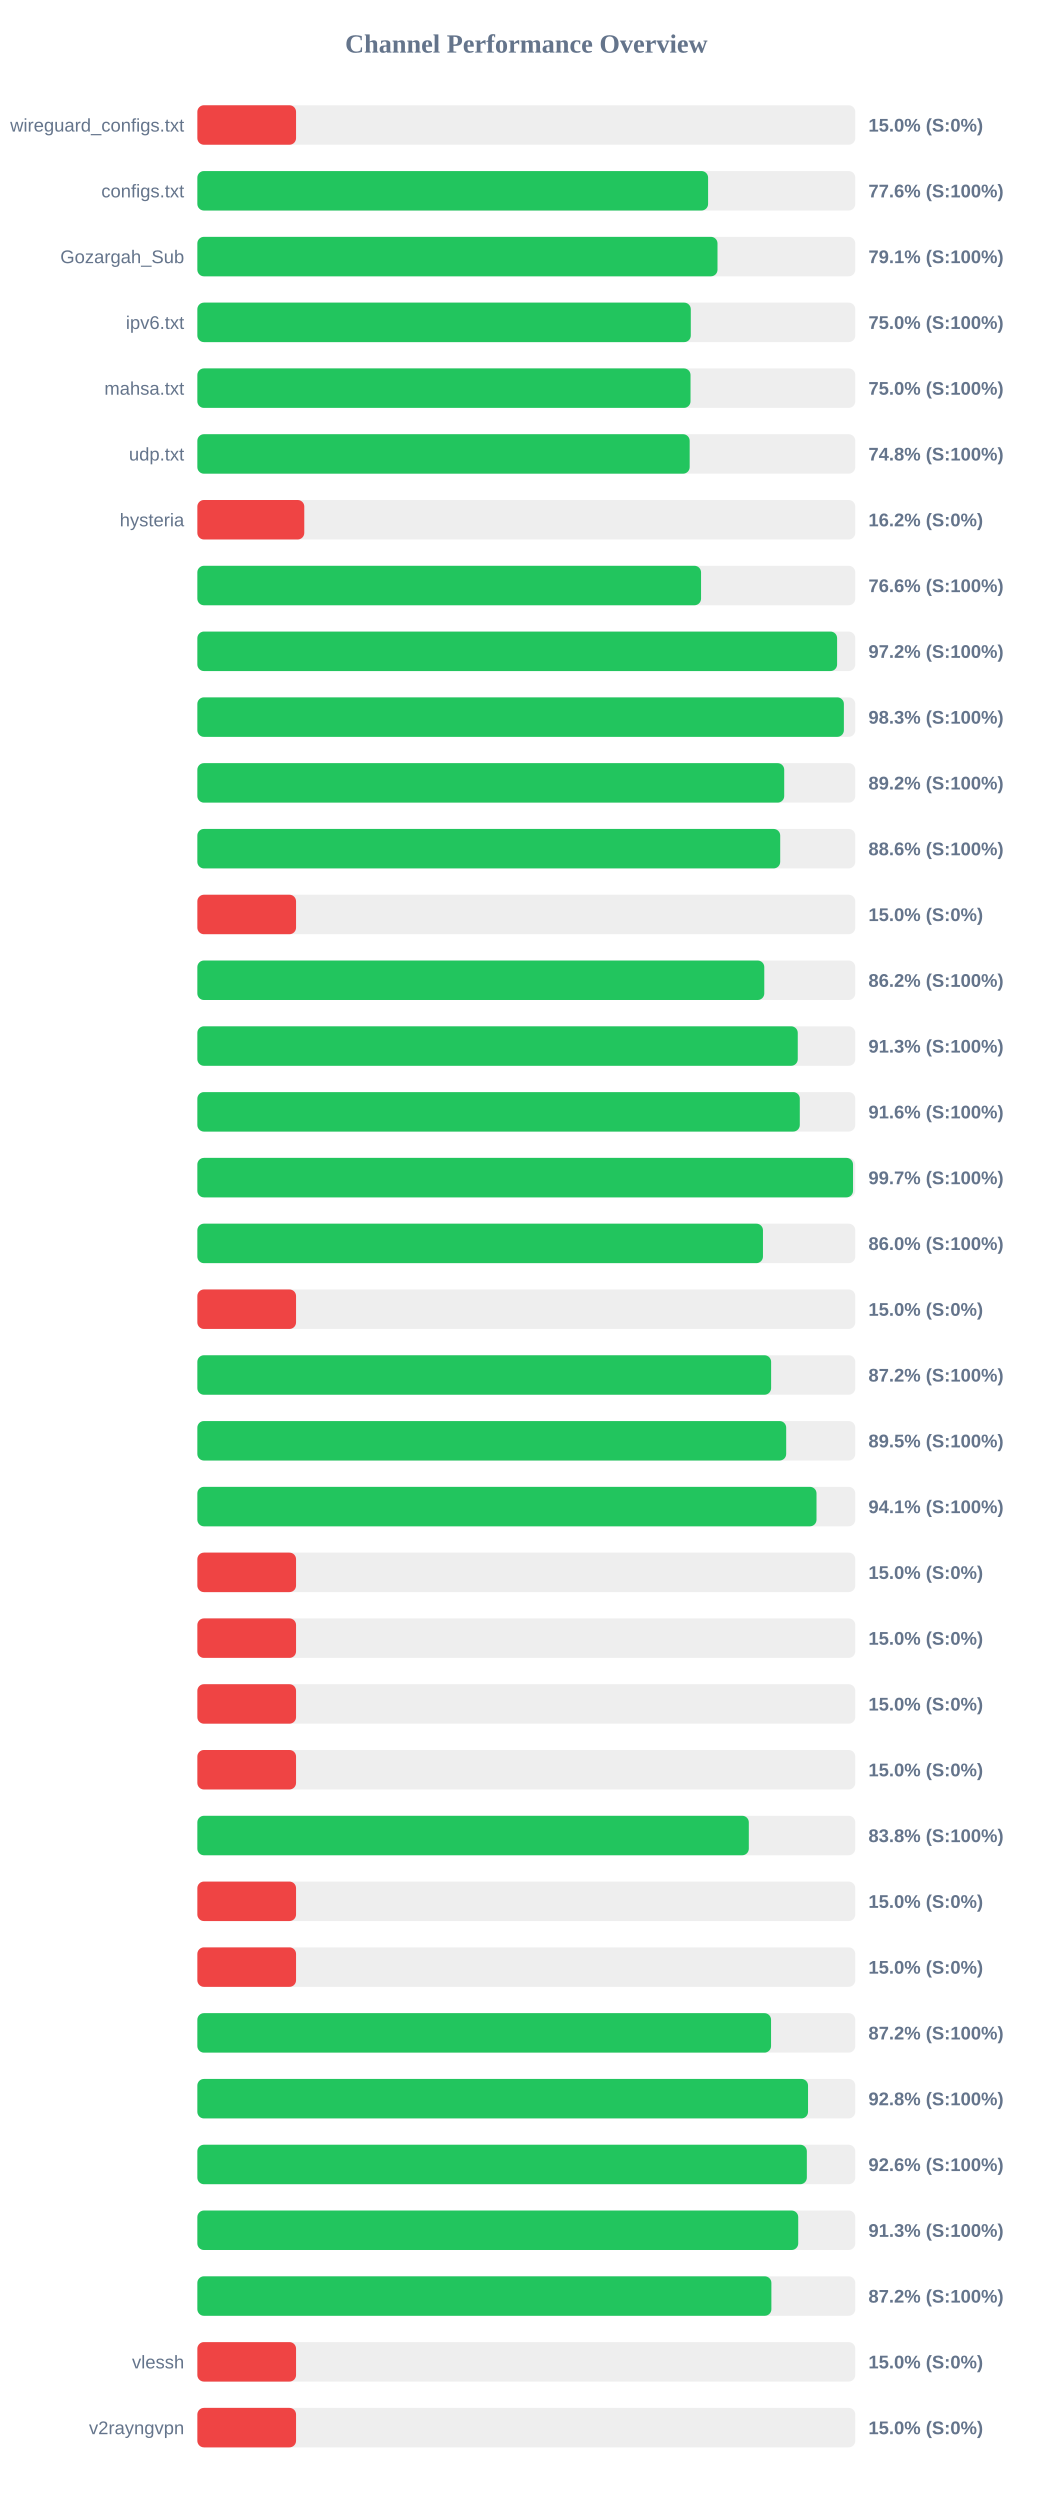
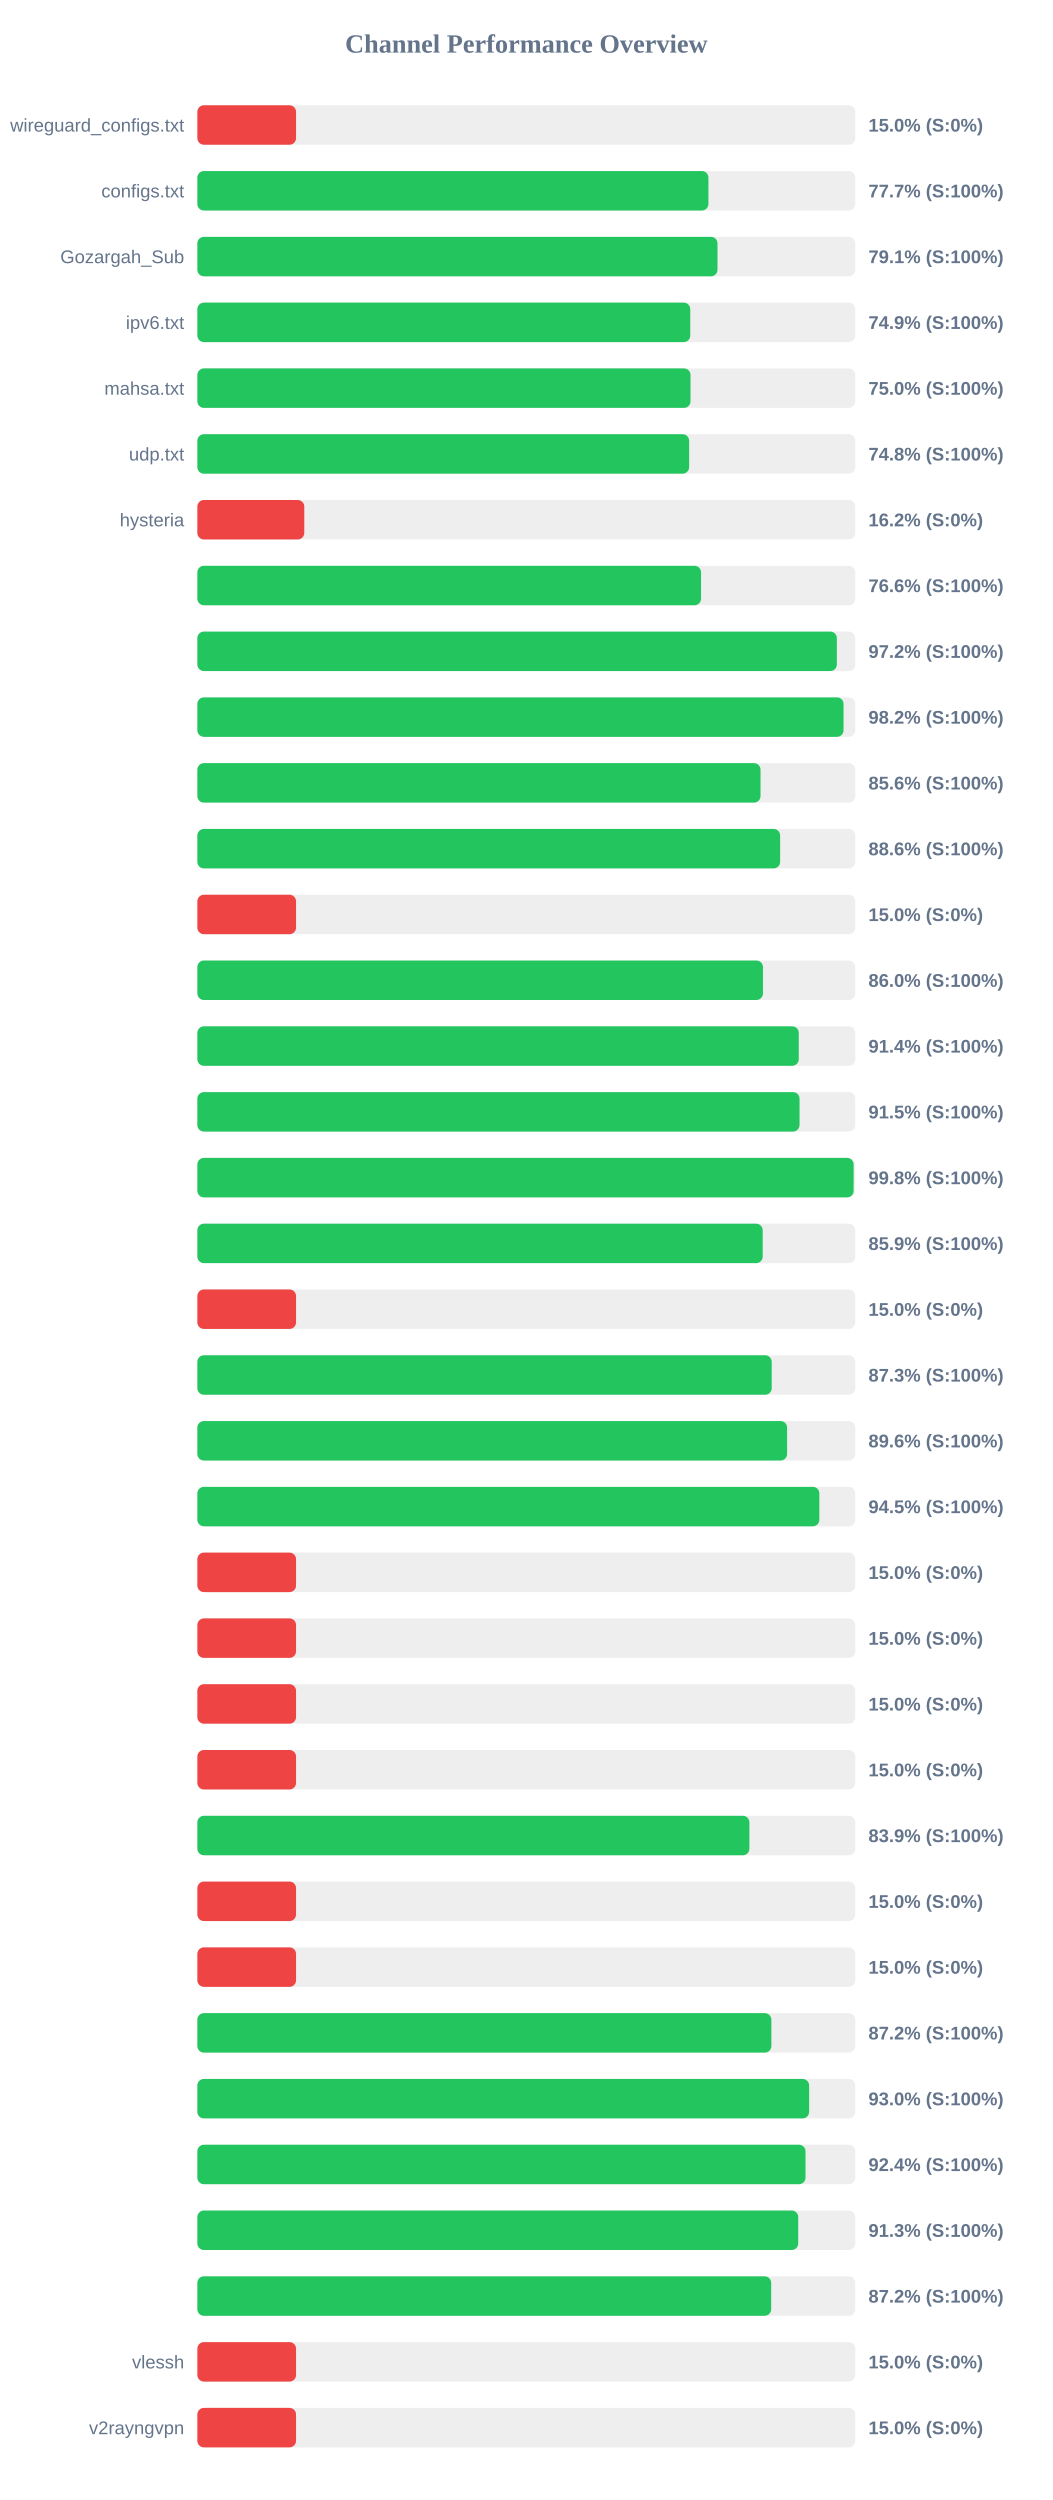
<svg xmlns="http://www.w3.org/2000/svg" width="800" height="1900" version="1.1">
  <style>
        .row { font: 14px Arial; fill: #64748b; }
        .score { font: bold 14px Arial; fill: #64748b; }
    </style>
  <text x="400" y="40" text-anchor="middle" font-size="20px" font-weight="bold" fill="#64748b">Channel Performance Overview</text>
  <rect x="150" y="80" width="500" height="30" fill="#eee" rx="5" />
  <rect x="150" y="80" width="75.0" height="30" fill="#ef4444" rx="5" />
  <text x="140" y="100" text-anchor="end" class="row">wireguard_configs.txt</text>
  <text x="660" y="100" text-anchor="start" class="score">15.0% (S:0%)</text>
  <rect x="150" y="130" width="500" height="30" fill="#eee" rx="5" />
-   <rect x="150" y="130" width="388.15" height="30" fill="#22c55e" rx="5" />
+   <rect x="150" y="130" width="388.4" height="30" fill="#22c55e" rx="5" />
  <text x="140" y="150" text-anchor="end" class="row">configs.txt</text>
-   <text x="660" y="150" text-anchor="start" class="score">77.6% (S:100%)</text>
+   <text x="660" y="150" text-anchor="start" class="score">77.7% (S:100%)</text>
  <rect x="150" y="180" width="500" height="30" fill="#eee" rx="5" />
  <rect x="150" y="180" width="395.3" height="30" fill="#22c55e" rx="5" />
  <text x="140" y="200" text-anchor="end" class="row">Gozargah_Sub</text>
  <text x="660" y="200" text-anchor="start" class="score">79.1% (S:100%)</text>
  <rect x="150" y="230" width="500" height="30" fill="#eee" rx="5" />
-   <rect x="150" y="230" width="375.0" height="30" fill="#22c55e" rx="5" />
+   <rect x="150" y="230" width="374.6" height="30" fill="#22c55e" rx="5" />
  <text x="140" y="250" text-anchor="end" class="row">ipv6.txt</text>
-   <text x="660" y="250" text-anchor="start" class="score">75.0% (S:100%)</text>
+   <text x="660" y="250" text-anchor="start" class="score">74.9% (S:100%)</text>
  <rect x="150" y="280" width="500" height="30" fill="#eee" rx="5" />
  <rect x="150" y="280" width="374.8" height="30" fill="#22c55e" rx="5" />
  <text x="140" y="300" text-anchor="end" class="row">mahsa.txt</text>
  <text x="660" y="300" text-anchor="start" class="score">75.0% (S:100%)</text>
  <rect x="150" y="330" width="500" height="30" fill="#eee" rx="5" />
-   <rect x="150" y="330" width="374.15" height="30" fill="#22c55e" rx="5" />
+   <rect x="150" y="330" width="373.75" height="30" fill="#22c55e" rx="5" />
  <text x="140" y="350" text-anchor="end" class="row">udp.txt</text>
  <text x="660" y="350" text-anchor="start" class="score">74.8% (S:100%)</text>
  <rect x="150" y="380" width="500" height="30" fill="#eee" rx="5" />
  <rect x="150" y="380" width="81.25" height="30" fill="#ef4444" rx="5" />
  <text x="140" y="400" text-anchor="end" class="row">hysteria</text>
  <text x="660" y="400" text-anchor="start" class="score">16.2% (S:0%)</text>
  <rect x="150" y="430" width="500" height="30" fill="#eee" rx="5" />
  <rect x="150" y="430" width="382.8" height="30" fill="#22c55e" rx="5" />
  <text x="140" y="450" text-anchor="end" class="row" />
  <text x="660" y="450" text-anchor="start" class="score">76.6% (S:100%)</text>
  <rect x="150" y="480" width="500" height="30" fill="#eee" rx="5" />
-   <rect x="150" y="480" width="486.2" height="30" fill="#22c55e" rx="5" />
+   <rect x="150" y="480" width="486.0" height="30" fill="#22c55e" rx="5" />
  <text x="140" y="500" text-anchor="end" class="row" />
  <text x="660" y="500" text-anchor="start" class="score">97.2% (S:100%)</text>
  <rect x="150" y="530" width="500" height="30" fill="#eee" rx="5" />
-   <rect x="150" y="530" width="491.35" height="30" fill="#22c55e" rx="5" />
+   <rect x="150" y="530" width="491.1" height="30" fill="#22c55e" rx="5" />
  <text x="140" y="550" text-anchor="end" class="row" />
-   <text x="660" y="550" text-anchor="start" class="score">98.3% (S:100%)</text>
+   <text x="660" y="550" text-anchor="start" class="score">98.2% (S:100%)</text>
  <rect x="150" y="580" width="500" height="30" fill="#eee" rx="5" />
-   <rect x="150" y="580" width="446.0" height="30" fill="#22c55e" rx="5" />
+   <rect x="150" y="580" width="428.0" height="30" fill="#22c55e" rx="5" />
  <text x="140" y="600" text-anchor="end" class="row" />
-   <text x="660" y="600" text-anchor="start" class="score">89.2% (S:100%)</text>
+   <text x="660" y="600" text-anchor="start" class="score">85.6% (S:100%)</text>
  <rect x="150" y="630" width="500" height="30" fill="#eee" rx="5" />
-   <rect x="150" y="630" width="442.95" height="30" fill="#22c55e" rx="5" />
+   <rect x="150" y="630" width="442.9" height="30" fill="#22c55e" rx="5" />
  <text x="140" y="650" text-anchor="end" class="row" />
  <text x="660" y="650" text-anchor="start" class="score">88.6% (S:100%)</text>
  <rect x="150" y="680" width="500" height="30" fill="#eee" rx="5" />
  <rect x="150" y="680" width="75.0" height="30" fill="#ef4444" rx="5" />
  <text x="140" y="700" text-anchor="end" class="row" />
  <text x="660" y="700" text-anchor="start" class="score">15.0% (S:0%)</text>
  <rect x="150" y="730" width="500" height="30" fill="#eee" rx="5" />
-   <rect x="150" y="730" width="430.85" height="30" fill="#22c55e" rx="5" />
+   <rect x="150" y="730" width="429.85" height="30" fill="#22c55e" rx="5" />
  <text x="140" y="750" text-anchor="end" class="row" />
-   <text x="660" y="750" text-anchor="start" class="score">86.2% (S:100%)</text>
+   <text x="660" y="750" text-anchor="start" class="score">86.0% (S:100%)</text>
  <rect x="150" y="780" width="500" height="30" fill="#eee" rx="5" />
-   <rect x="150" y="780" width="456.3" height="30" fill="#22c55e" rx="5" />
+   <rect x="150" y="780" width="457.05" height="30" fill="#22c55e" rx="5" />
  <text x="140" y="800" text-anchor="end" class="row" />
-   <text x="660" y="800" text-anchor="start" class="score">91.3% (S:100%)</text>
+   <text x="660" y="800" text-anchor="start" class="score">91.4% (S:100%)</text>
  <rect x="150" y="830" width="500" height="30" fill="#eee" rx="5" />
-   <rect x="150" y="830" width="457.85" height="30" fill="#22c55e" rx="5" />
+   <rect x="150" y="830" width="457.65" height="30" fill="#22c55e" rx="5" />
  <text x="140" y="850" text-anchor="end" class="row" />
-   <text x="660" y="850" text-anchor="start" class="score">91.6% (S:100%)</text>
+   <text x="660" y="850" text-anchor="start" class="score">91.5% (S:100%)</text>
  <rect x="150" y="880" width="500" height="30" fill="#eee" rx="5" />
-   <rect x="150" y="880" width="498.3" height="30" fill="#22c55e" rx="5" />
+   <rect x="150" y="880" width="498.75" height="30" fill="#22c55e" rx="5" />
  <text x="140" y="900" text-anchor="end" class="row" />
-   <text x="660" y="900" text-anchor="start" class="score">99.7% (S:100%)</text>
+   <text x="660" y="900" text-anchor="start" class="score">99.8% (S:100%)</text>
  <rect x="150" y="930" width="500" height="30" fill="#eee" rx="5" />
-   <rect x="150" y="930" width="429.85" height="30" fill="#22c55e" rx="5" />
+   <rect x="150" y="930" width="429.65" height="30" fill="#22c55e" rx="5" />
  <text x="140" y="950" text-anchor="end" class="row" />
-   <text x="660" y="950" text-anchor="start" class="score">86.0% (S:100%)</text>
+   <text x="660" y="950" text-anchor="start" class="score">85.9% (S:100%)</text>
  <rect x="150" y="980" width="500" height="30" fill="#eee" rx="5" />
  <rect x="150" y="980" width="75.0" height="30" fill="#ef4444" rx="5" />
  <text x="140" y="1000" text-anchor="end" class="row" />
  <text x="660" y="1000" text-anchor="start" class="score">15.0% (S:0%)</text>
  <rect x="150" y="1030" width="500" height="30" fill="#eee" rx="5" />
-   <rect x="150" y="1030" width="436.05" height="30" fill="#22c55e" rx="5" />
+   <rect x="150" y="1030" width="436.5" height="30" fill="#22c55e" rx="5" />
  <text x="140" y="1050" text-anchor="end" class="row" />
-   <text x="660" y="1050" text-anchor="start" class="score">87.2% (S:100%)</text>
+   <text x="660" y="1050" text-anchor="start" class="score">87.3% (S:100%)</text>
  <rect x="150" y="1080" width="500" height="30" fill="#eee" rx="5" />
-   <rect x="150" y="1080" width="447.5" height="30" fill="#22c55e" rx="5" />
+   <rect x="150" y="1080" width="448.2" height="30" fill="#22c55e" rx="5" />
  <text x="140" y="1100" text-anchor="end" class="row" />
-   <text x="660" y="1100" text-anchor="start" class="score">89.5% (S:100%)</text>
+   <text x="660" y="1100" text-anchor="start" class="score">89.6% (S:100%)</text>
  <rect x="150" y="1130" width="500" height="30" fill="#eee" rx="5" />
-   <rect x="150" y="1130" width="470.55" height="30" fill="#22c55e" rx="5" />
+   <rect x="150" y="1130" width="472.7" height="30" fill="#22c55e" rx="5" />
  <text x="140" y="1150" text-anchor="end" class="row" />
-   <text x="660" y="1150" text-anchor="start" class="score">94.1% (S:100%)</text>
+   <text x="660" y="1150" text-anchor="start" class="score">94.5% (S:100%)</text>
  <rect x="150" y="1180" width="500" height="30" fill="#eee" rx="5" />
  <rect x="150" y="1180" width="75.0" height="30" fill="#ef4444" rx="5" />
  <text x="140" y="1200" text-anchor="end" class="row" />
  <text x="660" y="1200" text-anchor="start" class="score">15.0% (S:0%)</text>
  <rect x="150" y="1230" width="500" height="30" fill="#eee" rx="5" />
  <rect x="150" y="1230" width="75.0" height="30" fill="#ef4444" rx="5" />
  <text x="140" y="1250" text-anchor="end" class="row" />
  <text x="660" y="1250" text-anchor="start" class="score">15.0% (S:0%)</text>
  <rect x="150" y="1280" width="500" height="30" fill="#eee" rx="5" />
  <rect x="150" y="1280" width="75.0" height="30" fill="#ef4444" rx="5" />
  <text x="140" y="1300" text-anchor="end" class="row" />
  <text x="660" y="1300" text-anchor="start" class="score">15.0% (S:0%)</text>
  <rect x="150" y="1330" width="500" height="30" fill="#eee" rx="5" />
  <rect x="150" y="1330" width="75.0" height="30" fill="#ef4444" rx="5" />
  <text x="140" y="1350" text-anchor="end" class="row" />
  <text x="660" y="1350" text-anchor="start" class="score">15.0% (S:0%)</text>
  <rect x="150" y="1380" width="500" height="30" fill="#eee" rx="5" />
-   <rect x="150" y="1380" width="419.1" height="30" fill="#22c55e" rx="5" />
+   <rect x="150" y="1380" width="419.55" height="30" fill="#22c55e" rx="5" />
  <text x="140" y="1400" text-anchor="end" class="row" />
-   <text x="660" y="1400" text-anchor="start" class="score">83.8% (S:100%)</text>
+   <text x="660" y="1400" text-anchor="start" class="score">83.9% (S:100%)</text>
  <rect x="150" y="1430" width="500" height="30" fill="#eee" rx="5" />
  <rect x="150" y="1430" width="75.0" height="30" fill="#ef4444" rx="5" />
  <text x="140" y="1450" text-anchor="end" class="row" />
  <text x="660" y="1450" text-anchor="start" class="score">15.0% (S:0%)</text>
  <rect x="150" y="1480" width="500" height="30" fill="#eee" rx="5" />
  <rect x="150" y="1480" width="75.0" height="30" fill="#ef4444" rx="5" />
  <text x="140" y="1500" text-anchor="end" class="row" />
  <text x="660" y="1500" text-anchor="start" class="score">15.0% (S:0%)</text>
  <rect x="150" y="1530" width="500" height="30" fill="#eee" rx="5" />
-   <rect x="150" y="1530" width="436.0" height="30" fill="#22c55e" rx="5" />
+   <rect x="150" y="1530" width="436.25" height="30" fill="#22c55e" rx="5" />
  <text x="140" y="1550" text-anchor="end" class="row" />
  <text x="660" y="1550" text-anchor="start" class="score">87.2% (S:100%)</text>
  <rect x="150" y="1580" width="500" height="30" fill="#eee" rx="5" />
-   <rect x="150" y="1580" width="464.1" height="30" fill="#22c55e" rx="5" />
+   <rect x="150" y="1580" width="464.95" height="30" fill="#22c55e" rx="5" />
  <text x="140" y="1600" text-anchor="end" class="row" />
-   <text x="660" y="1600" text-anchor="start" class="score">92.8% (S:100%)</text>
+   <text x="660" y="1600" text-anchor="start" class="score">93.0% (S:100%)</text>
  <rect x="150" y="1630" width="500" height="30" fill="#eee" rx="5" />
-   <rect x="150" y="1630" width="463.2" height="30" fill="#22c55e" rx="5" />
+   <rect x="150" y="1630" width="462.2" height="30" fill="#22c55e" rx="5" />
  <text x="140" y="1650" text-anchor="end" class="row" />
-   <text x="660" y="1650" text-anchor="start" class="score">92.6% (S:100%)</text>
+   <text x="660" y="1650" text-anchor="start" class="score">92.4% (S:100%)</text>
  <rect x="150" y="1680" width="500" height="30" fill="#eee" rx="5" />
  <rect x="150" y="1680" width="456.65" height="30" fill="#22c55e" rx="5" />
  <text x="140" y="1700" text-anchor="end" class="row" />
  <text x="660" y="1700" text-anchor="start" class="score">91.3% (S:100%)</text>
  <rect x="150" y="1730" width="500" height="30" fill="#eee" rx="5" />
-   <rect x="150" y="1730" width="436.25" height="30" fill="#22c55e" rx="5" />
+   <rect x="150" y="1730" width="436.1" height="30" fill="#22c55e" rx="5" />
  <text x="140" y="1750" text-anchor="end" class="row" />
  <text x="660" y="1750" text-anchor="start" class="score">87.2% (S:100%)</text>
  <rect x="150" y="1780" width="500" height="30" fill="#eee" rx="5" />
  <rect x="150" y="1780" width="75.0" height="30" fill="#ef4444" rx="5" />
  <text x="140" y="1800" text-anchor="end" class="row">vlessh</text>
  <text x="660" y="1800" text-anchor="start" class="score">15.0% (S:0%)</text>
  <rect x="150" y="1830" width="500" height="30" fill="#eee" rx="5" />
  <rect x="150" y="1830" width="75.0" height="30" fill="#ef4444" rx="5" />
  <text x="140" y="1850" text-anchor="end" class="row">v2rayngvpn</text>
  <text x="660" y="1850" text-anchor="start" class="score">15.0% (S:0%)</text>
</svg>
